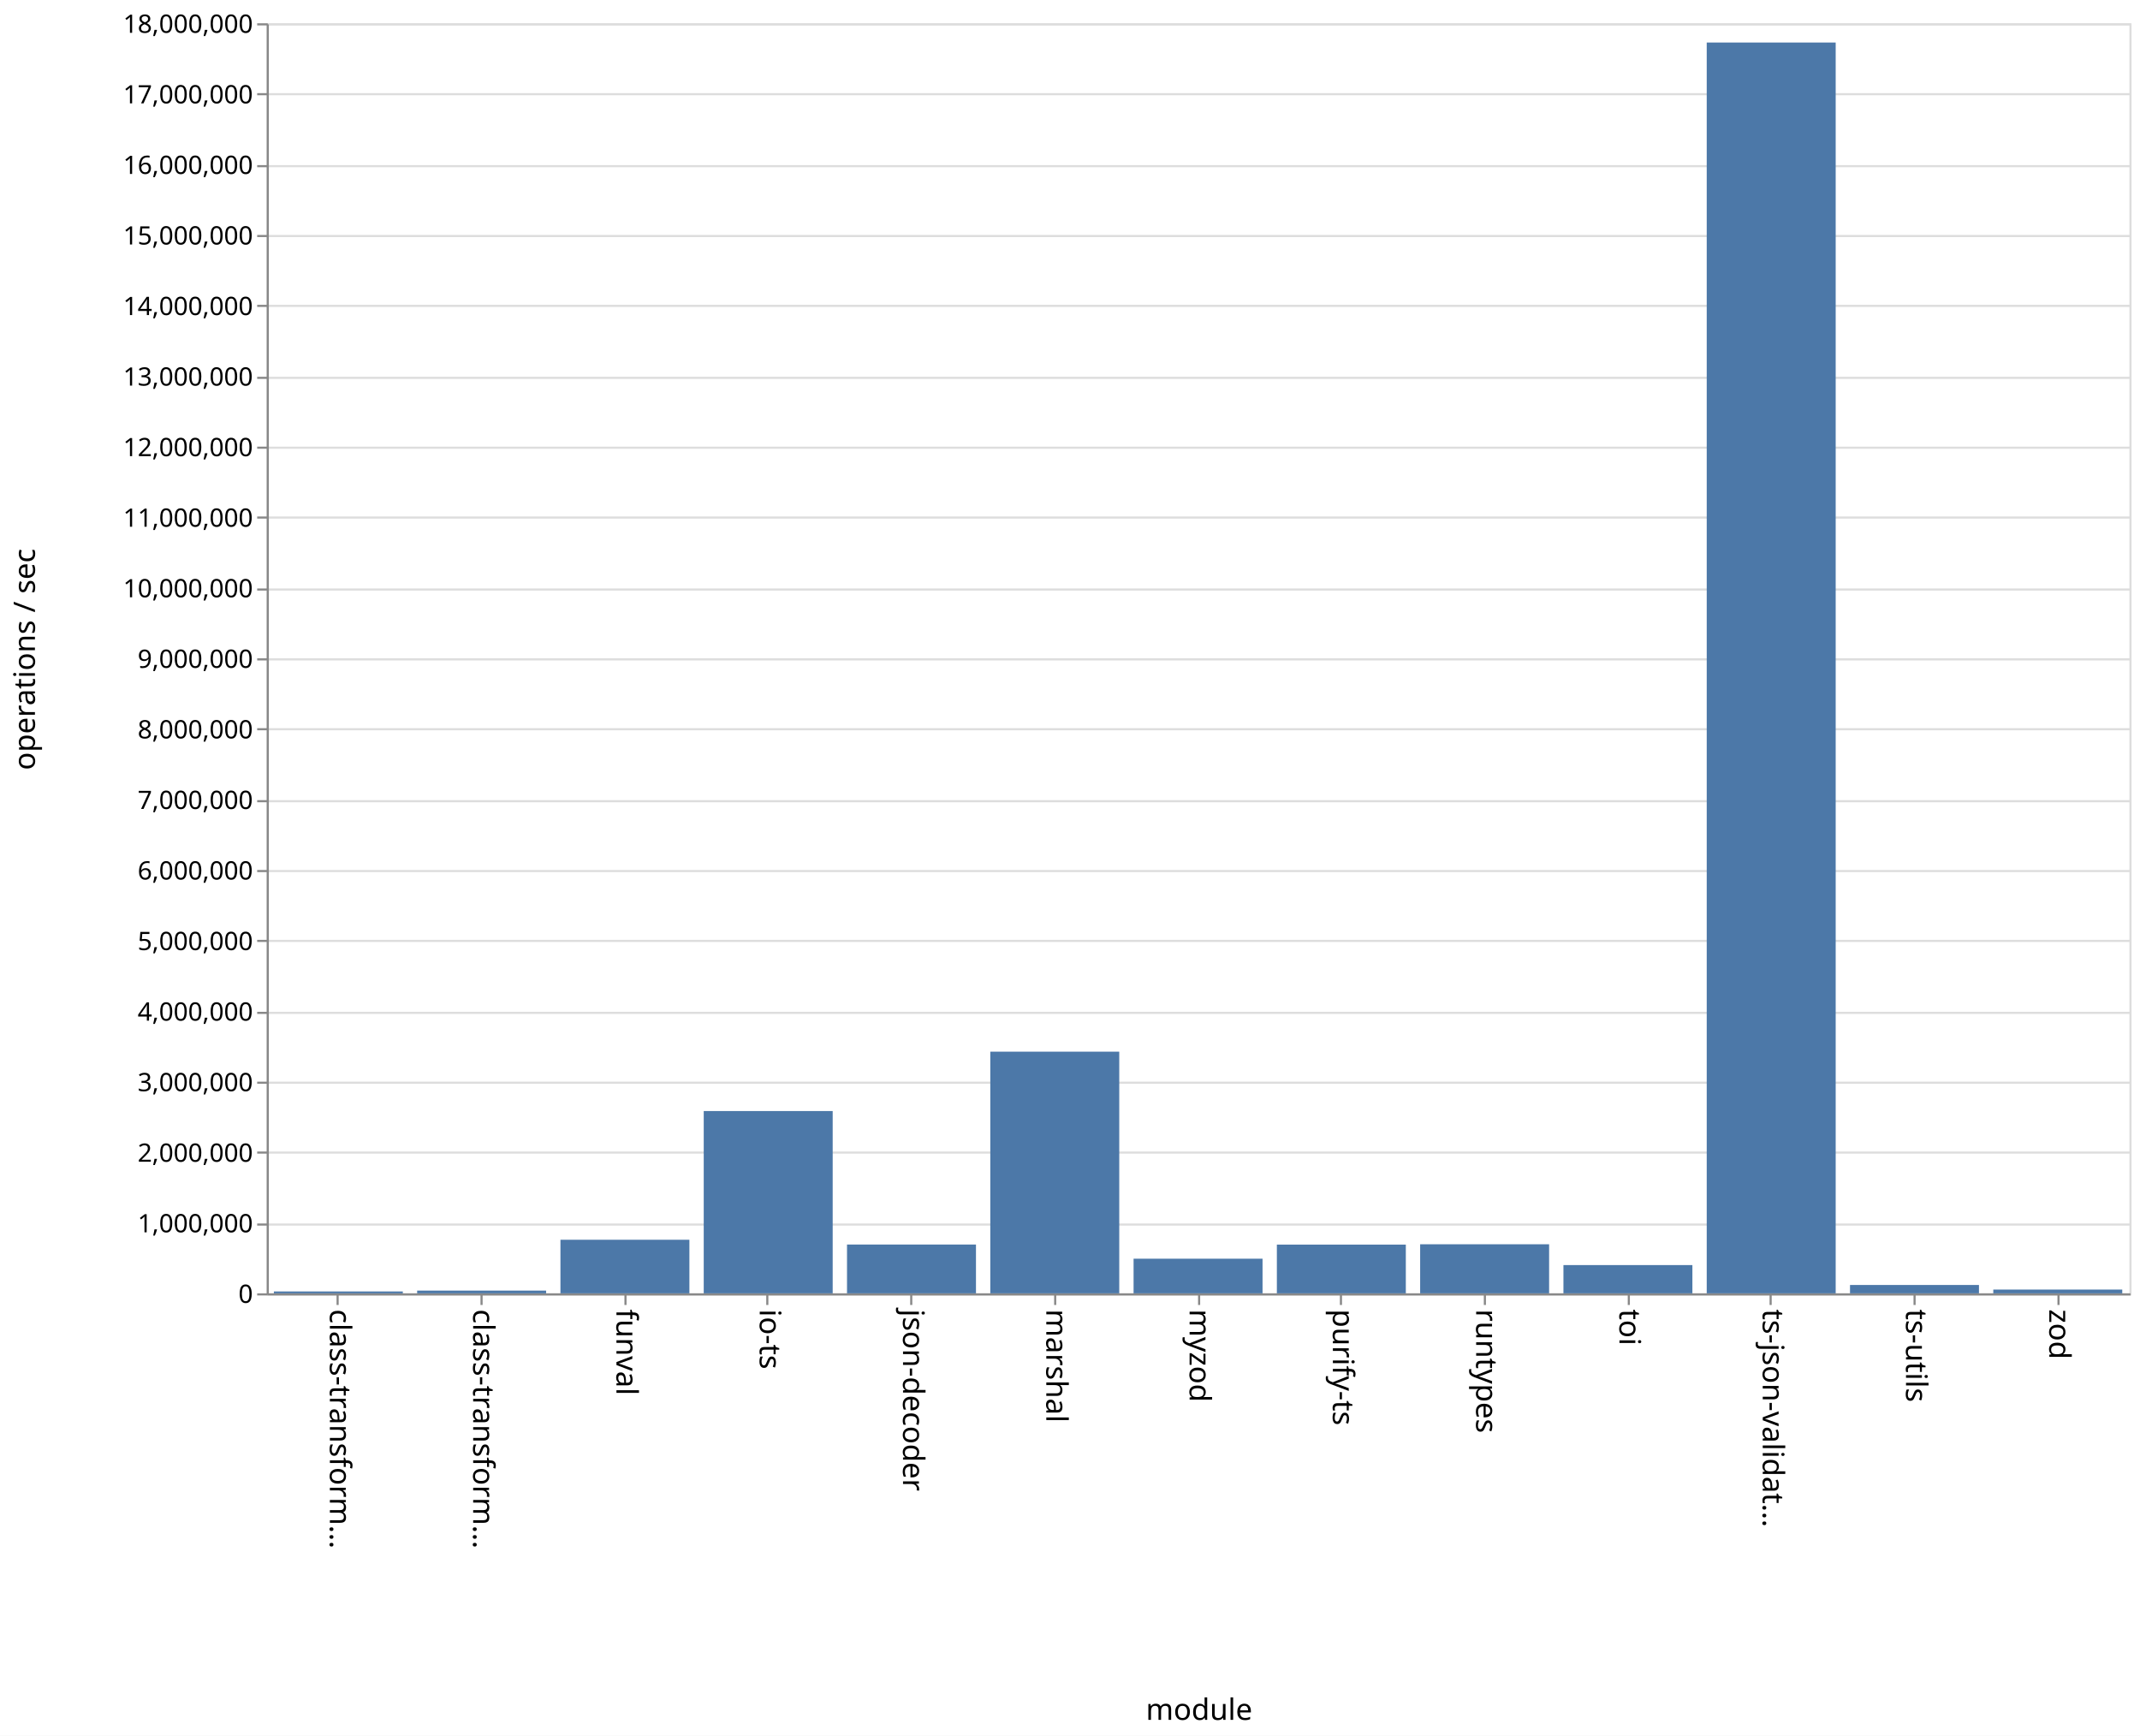
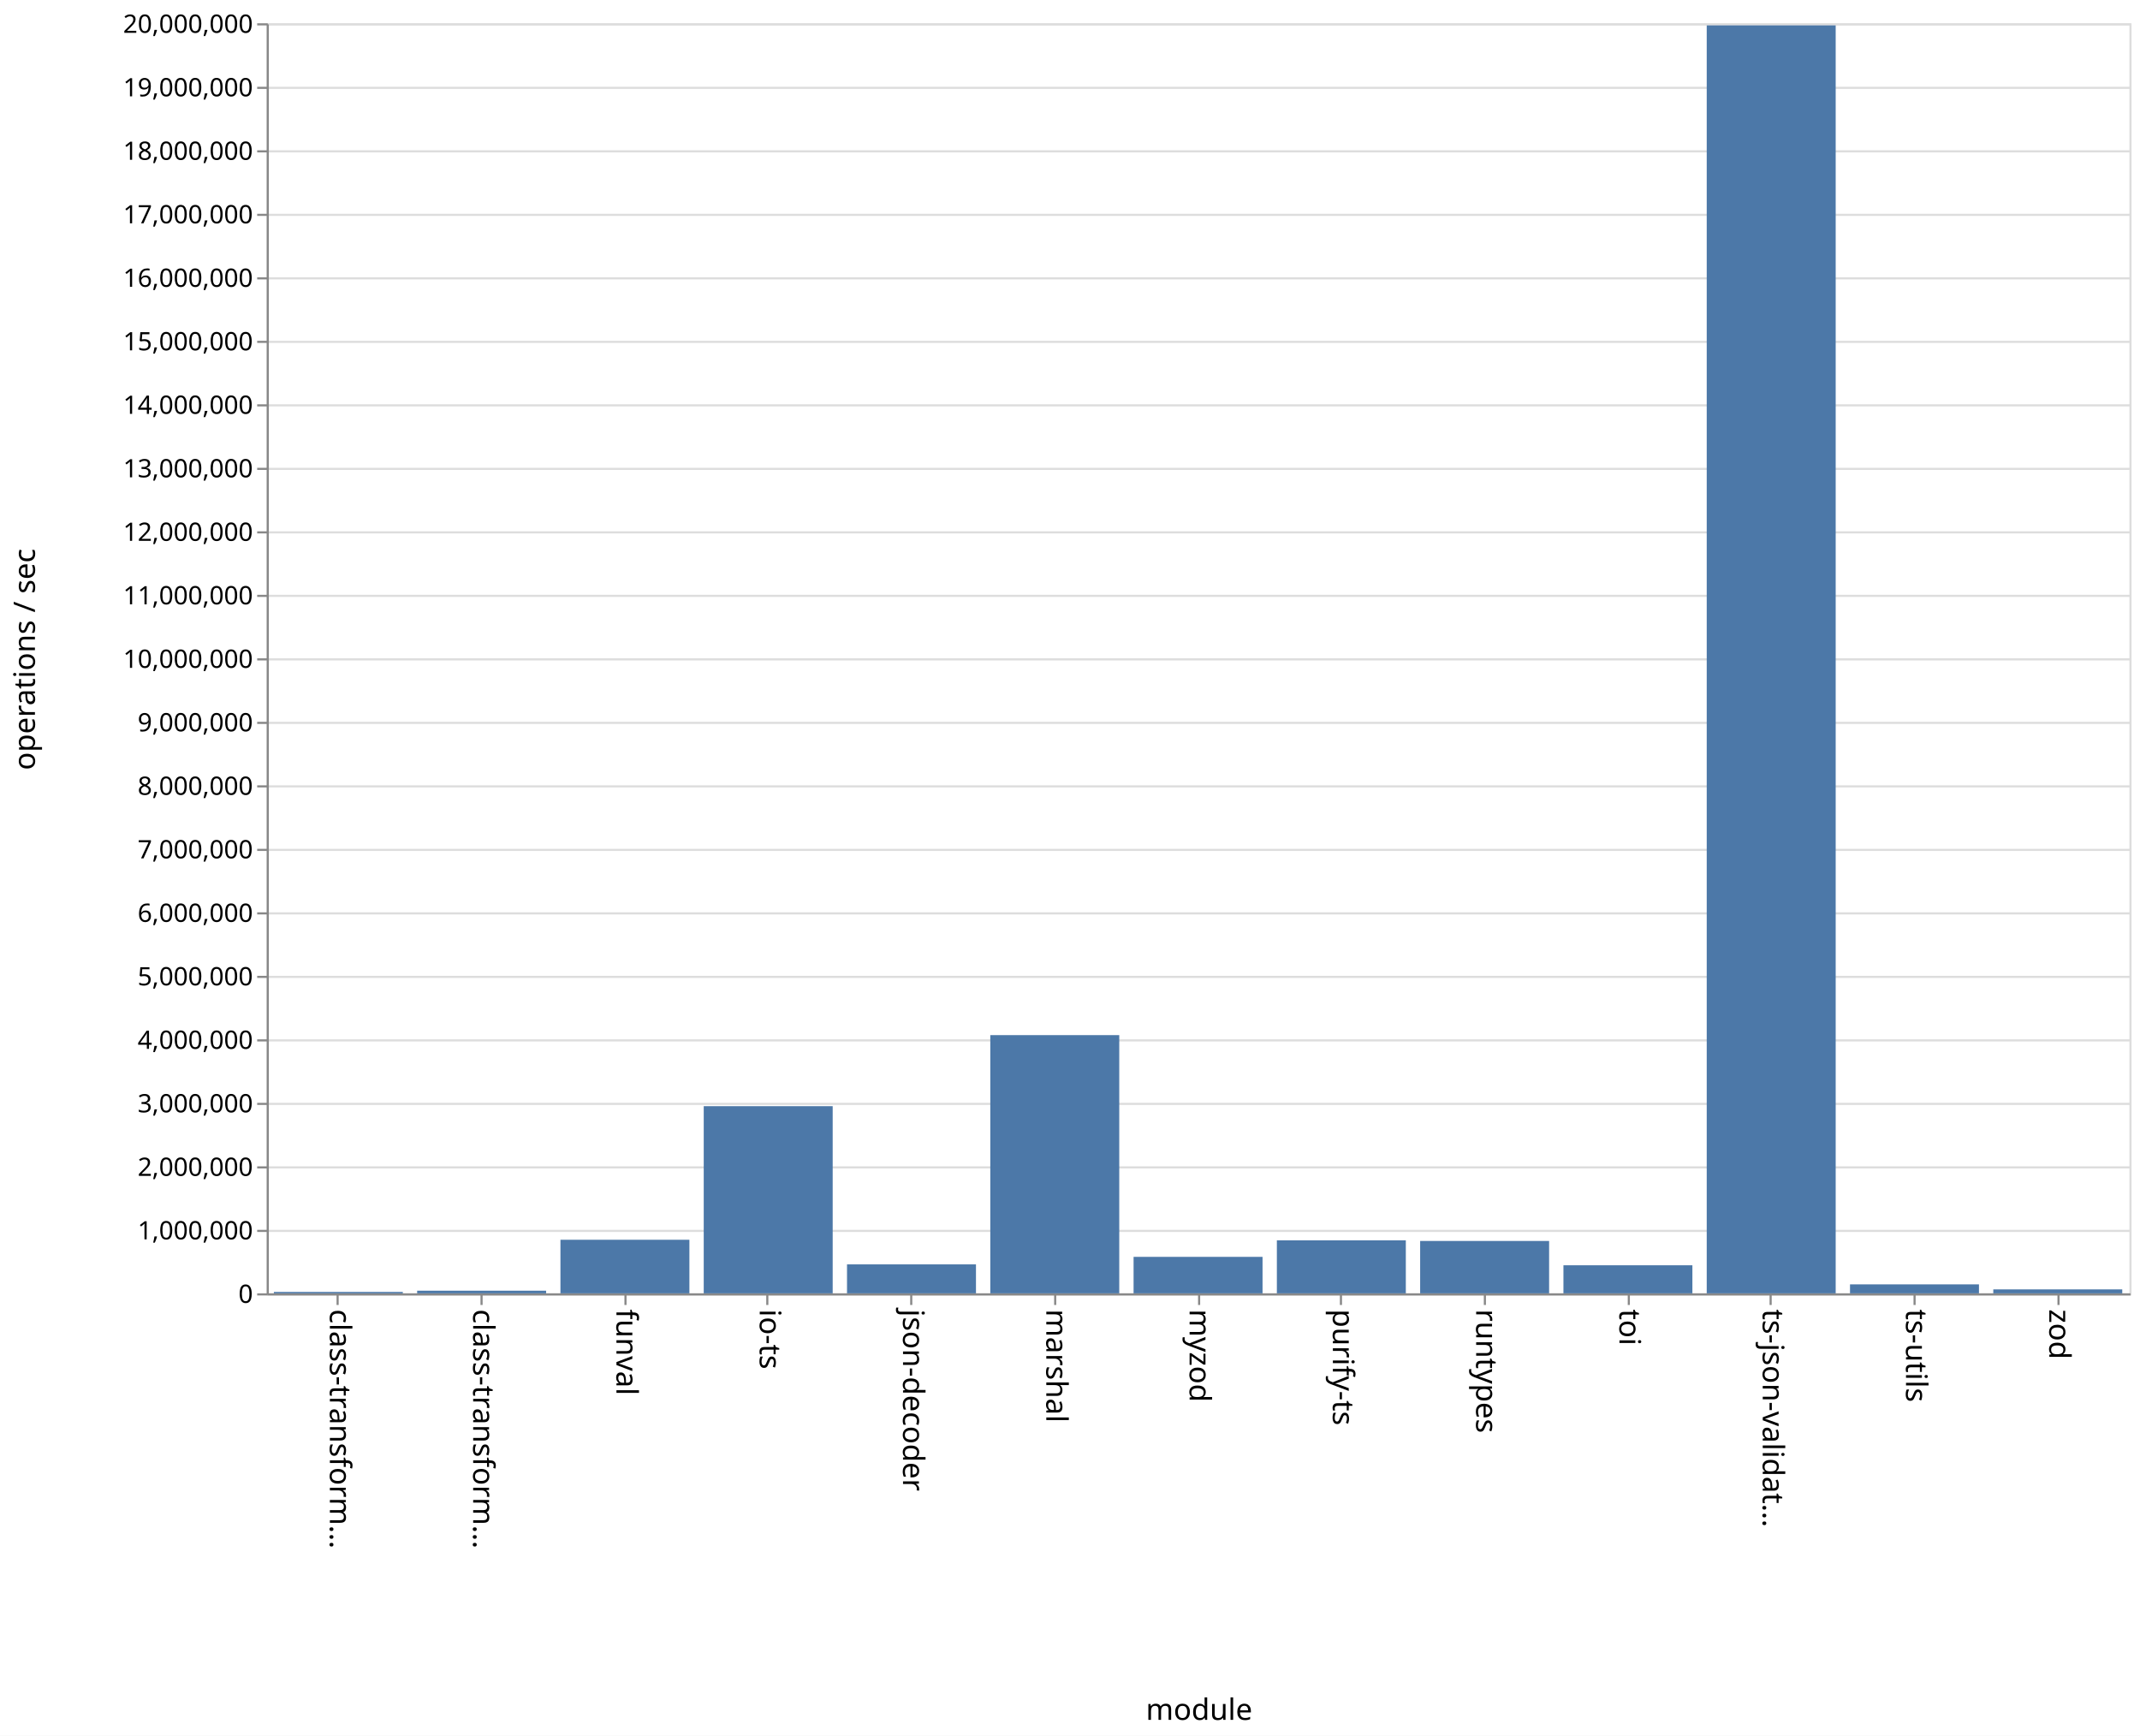
<svg xmlns="http://www.w3.org/2000/svg" class="marks" width="1011" height="820">
  <path fill="#fff" d="M0 0h1011v820H0z" />
  <g class="mark-group role-frame root">
    <path class="background" d="M126.5 11.5h880v600h-880z" fill="none" stroke="#ddd" />
    <g class="mark-group role-axis">
      <path class="background" d="M126.5 11.5z" pointer-events="none" fill="none" />
      <g class="mark-rule role-axis-grid" pointer-events="none" fill="none" stroke="#ddd">
-         <path d="M126.5 611.5h880M126.5 578.5h880M126.5 544.5h880M126.5 511.5h880M126.5 478.5h880M126.5 444.5h880M126.5 411.5h880M126.5 378.5h880M126.5 344.5h880M126.5 311.5h880M126.5 278.5h880M126.5 244.5h880M126.5 211.5h880M126.5 178.5h880M126.5 144.5h880M126.5 111.5h880M126.5 78.5h880M126.5 44.5h880M126.5 11.5h880" />
+         <path d="M126.5 611.5h880M126.5 581.5h880M126.5 551.5h880M126.5 521.5h880M126.5 491.5h880M126.5 461.5h880M126.5 431.5h880M126.5 401.5h880M126.5 371.5h880M126.5 341.5h880M126.5 311.5h880M126.5 281.5h880M126.5 251.5h880M126.5 221.5h880M126.5 191.5h880M126.5 161.5h880M126.5 131.5h880M126.5 101.5h880M126.5 71.5h880M126.5 41.5h880M126.5 11.5h880" />
      </g>
    </g>
    <g class="mark-group role-axis">
      <path class="background" d="M126.5 611.5z" pointer-events="none" fill="none" />
      <g class="mark-rule role-axis-tick" pointer-events="none" fill="none" stroke="#888">
        <path d="M159.5 611.5v5M227.5 611.5v5M295.5 611.5v5M362.5 611.5v5M430.5 611.5v5M498.5 611.5v5M566.5 611.5v5M633.5 611.5v5M701.5 611.5v5M769.5 611.5v5M836.5 611.5v5M904.5 611.5v5M972.5 611.5v5" />
      </g>
      <g class="mark-text role-axis-label" pointer-events="none" font-family="sans-serif" font-size="14">
        <text transform="rotate(90 -231.327 387.173)">
                    class-transform…
                </text>
        <text transform="rotate(90 -197.48 421.02)">
                    class-transform…
                </text>
        <text transform="rotate(90 -163.635 454.865)">
                    funval
                </text>
        <text transform="rotate(90 -129.788 488.712)">
                    io-ts
                </text>
        <text transform="rotate(90 -95.942 522.558)">
                    json-decoder
                </text>
        <text transform="rotate(90 -62.096 556.404)">
                    marshal
                </text>
        <text transform="rotate(90 -28.25 590.25)">
                    myzod
                </text>
        <text transform="rotate(90 5.596 624.096)">
                    purify-ts
                </text>
        <text transform="rotate(90 39.442 657.942)">
                    runtypes
                </text>
        <text transform="rotate(90 73.288 691.788)">
                    toi
                </text>
        <text transform="rotate(90 107.135 725.635)">
                    ts-json-validat…
                </text>
        <text transform="rotate(90 140.98 759.48)">
                    ts-utils
                </text>
        <text transform="rotate(90 174.827 793.327)">
                    zod
                </text>
      </g>
      <path fill="none" stroke="#888" d="M126.5 611.5h880" pointer-events="none" />
      <text text-anchor="middle" transform="translate(566.5 812.5)" font-family="sans-serif" font-size="14" font-weight="400" pointer-events="none">
                module
            </text>
    </g>
    <g class="mark-group role-axis">
      <path class="background" d="M126.5 11.5z" pointer-events="none" fill="none" />
      <g class="mark-rule role-axis-tick" pointer-events="none" fill="none" stroke="#888">
-         <path d="M126.5 611.5h-5M126.5 578.5h-5M126.5 544.5h-5M126.5 511.5h-5M126.5 478.5h-5M126.5 444.5h-5M126.5 411.5h-5M126.5 378.5h-5M126.5 344.5h-5M126.5 311.5h-5M126.5 278.5h-5M126.5 244.5h-5M126.5 211.5h-5M126.5 178.5h-5M126.5 144.5h-5M126.5 111.5h-5M126.5 78.5h-5M126.5 44.5h-5M126.5 11.5h-5" />
+         <path d="M126.5 611.5h-5M126.5 581.5h-5M126.5 551.5h-5M126.5 521.5h-5M126.5 491.5h-5M126.5 461.5h-5M126.5 431.5h-5M126.5 401.5h-5M126.5 371.5h-5M126.5 341.5h-5M126.5 311.5h-5M126.5 281.5h-5M126.5 251.5h-5M126.5 221.5h-5M126.5 191.5h-5M126.5 161.5h-5M126.5 131.5h-5M126.5 101.5h-5M126.5 71.5h-5M126.5 41.5h-5M126.5 11.5h-5" />
      </g>
      <g class="mark-text role-axis-label" pointer-events="none" text-anchor="end" font-family="sans-serif" font-size="12">
        <text transform="translate(119.5 615.5)">
                    0
                </text>
-         <text transform="translate(119.5 582.167)">
+         <text transform="translate(119.5 585.5)">
                    1,000,000
                </text>
-         <text transform="translate(119.5 548.833)">
+         <text transform="translate(119.5 555.5)">
                    2,000,000
                </text>
-         <text transform="translate(119.5 515.5)">
+         <text transform="translate(119.5 525.5)">
                    3,000,000
                </text>
-         <text transform="translate(119.5 482.167)">
+         <text transform="translate(119.5 495.5)">
                    4,000,000
                </text>
-         <text transform="translate(119.5 448.833)">
+         <text transform="translate(119.5 465.5)">
                    5,000,000
                </text>
-         <text transform="translate(119.5 415.5)">
+         <text transform="translate(119.5 435.5)">
                    6,000,000
                </text>
-         <text transform="translate(119.5 382.167)">
+         <text transform="translate(119.5 405.5)">
                    7,000,000
                </text>
-         <text transform="translate(119.5 348.833)">
+         <text transform="translate(119.5 375.5)">
                    8,000,000
                </text>
-         <text transform="translate(119.5 315.5)">
+         <text transform="translate(119.5 345.5)">
                    9,000,000
                </text>
-         <text transform="translate(119.5 282.167)">
+         <text transform="translate(119.5 315.5)">
                    10,000,000
                </text>
-         <text transform="translate(119.5 248.833)">
+         <text transform="translate(119.5 285.5)">
                    11,000,000
                </text>
-         <text transform="translate(119.5 215.5)">
+         <text transform="translate(119.5 255.5)">
                    12,000,000
                </text>
-         <text transform="translate(119.5 182.167)">
+         <text transform="translate(119.5 225.5)">
                    13,000,000
                </text>
-         <text transform="translate(119.5 148.833)">
+         <text transform="translate(119.5 195.5)">
                    14,000,000
                </text>
-         <text transform="translate(119.5 115.5)">
+         <text transform="translate(119.5 165.5)">
                    15,000,000
                </text>
-         <text transform="translate(119.5 82.167)">
+         <text transform="translate(119.5 135.5)">
                    16,000,000
                </text>
-         <text transform="translate(119.5 48.833)">
+         <text transform="translate(119.5 105.5)">
                    17,000,000
                </text>
+         <text transform="translate(119.5 75.5)">
+                     18,000,000
+                 </text>
+         <text transform="translate(119.5 45.5)">
+                     19,000,000
+                 </text>
        <text transform="translate(119.5 15.5)">
-                     18,000,000
+                     20,000,000
                </text>
      </g>
      <path fill="none" stroke="#888" d="M126.5 611.5v-600" pointer-events="none" />
      <text text-anchor="middle" transform="rotate(-90 164 147.5)" font-family="sans-serif" font-size="14" font-weight="400" pointer-events="none">
                operations / sec
            </text>
    </g>
    <g class="mark-rect role-mark marks" fill="#4c78a8">
-       <path d="M129.385 610.112h60.923V611h-60.923zM197.077 609.707H258V611h-60.923zM264.77 585.685h60.922V611H264.77zM332.462 524.88h60.923V611h-60.923zM400.154 587.942h60.923V611h-60.923zM467.846 496.832h60.923V611h-60.923zM535.538 594.635h60.924V611h-60.924zM603.23 587.976h60.924V611H603.23zM670.923 587.82h60.923V611h-60.923zM738.615 597.65h60.923V611h-60.923zM806.308 20.089h60.923V611h-60.923zM874 607.048h60.923V611H874zM941.692 609.218h60.923V611h-60.923z" />
+       <path d="M129.385 610.335h60.923V611h-60.923zM197.077 609.751H258V611h-60.923zM264.77 585.69h60.922V611H264.77zM332.462 522.577h60.923V611h-60.923zM400.154 597.321h60.923V611h-60.923zM467.846 489.016h60.923V611h-60.923zM535.538 593.766h60.924V611h-60.924zM603.23 585.965h60.924V611H603.23zM670.923 586.255h60.923V611h-60.923zM738.615 597.743h60.923V611h-60.923zM806.308 11.992h60.923V611h-60.923zM874 606.763h60.923V611H874zM941.692 609.136h60.923V611h-60.923z" />
    </g>
  </g>
</svg>
